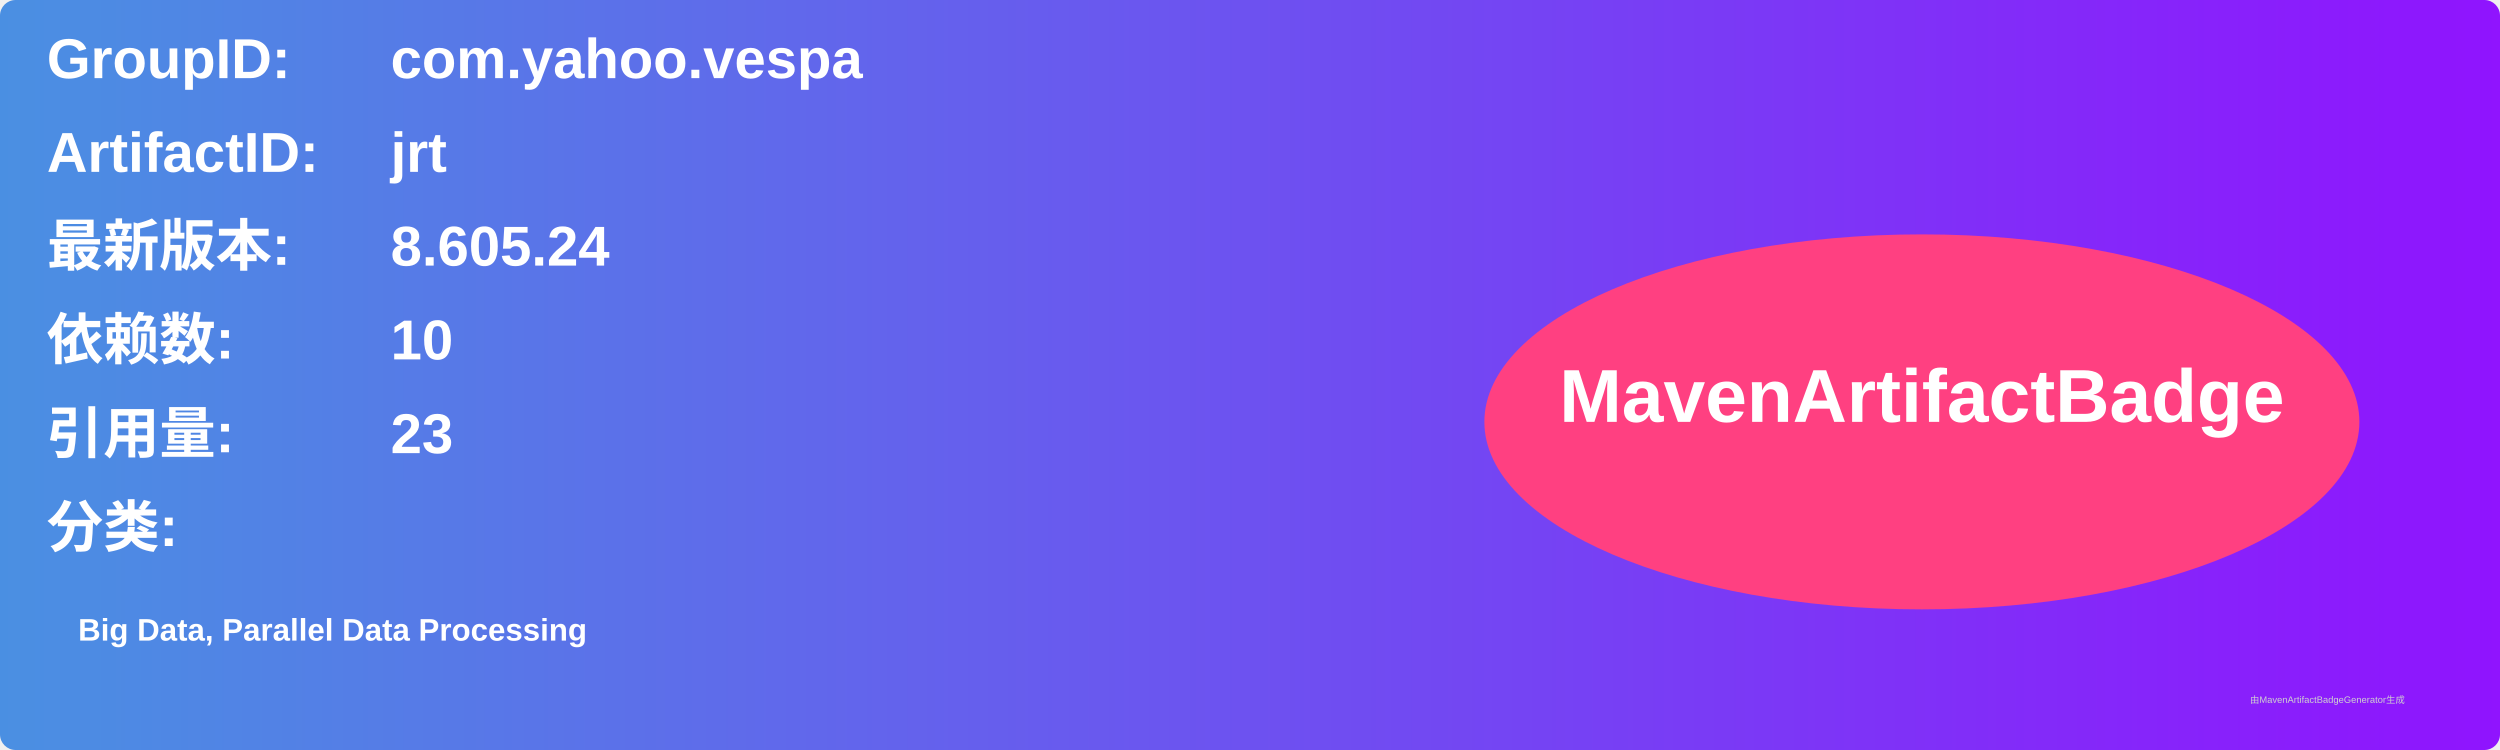
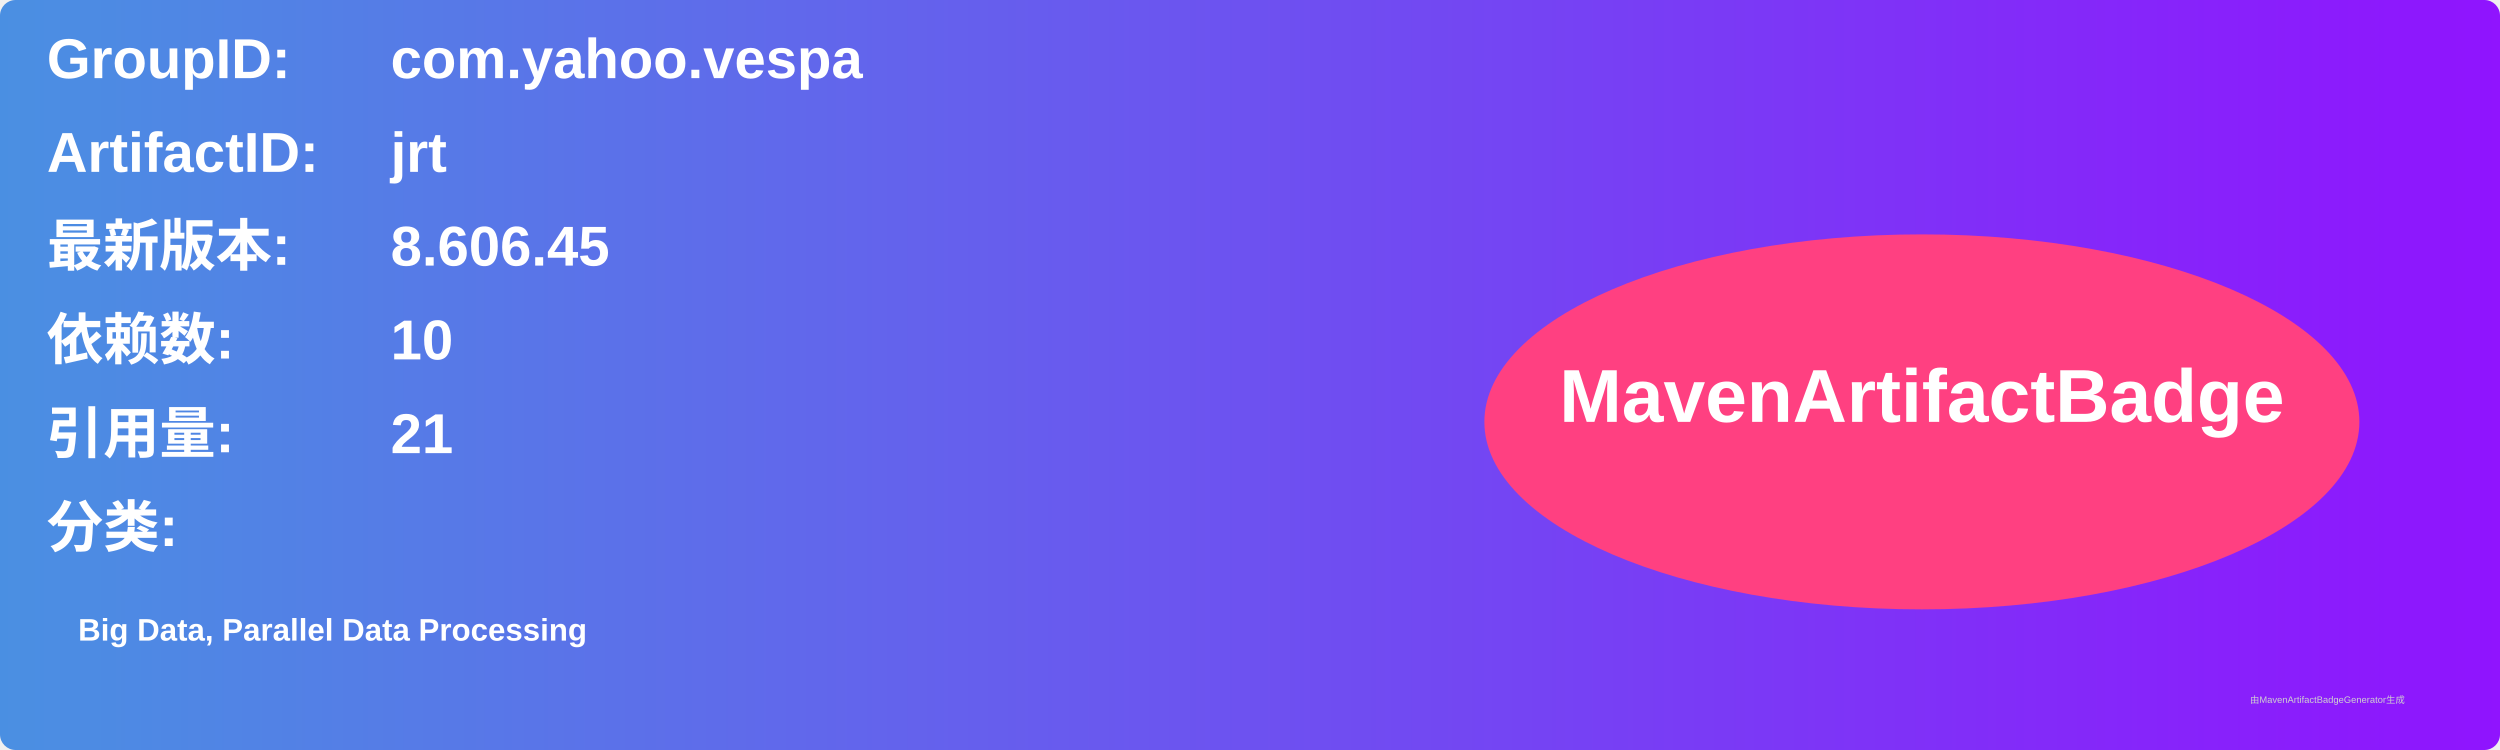
<svg xmlns="http://www.w3.org/2000/svg" width="800" height="240" viewBox="0 0 800 240">
  <linearGradient id="grad" x1="0%" y1="0%" x2="100%" y2="0%">
    <stop offset="0%" stop-color="#4a90e2" />
    <stop offset="100%" stop-color="#9013fe" />
  </linearGradient>
  <rect width="100%" height="100%" rx="5" ry="5" fill="url(#grad)" />
  <g transform="translate(15, 15)">
    <text x="0" y="10" font-family="Arial" font-size="18" fill="white" font-weight="bold" width="260">GroupID:</text>
    <text x="110" y="10" font-family="Arial" font-size="18" fill="white" font-weight="bold" width="460">com.yahoo.vespa</text>
    <text x="0" y="40" font-family="Arial" font-size="18" fill="white" font-weight="bold" width="260">ArtifactID:</text>
    <text x="110" y="40" font-family="Arial" font-size="18" fill="white" font-weight="bold" width="460">jrt</text>
    <text x="0" y="70" font-family="Arial" font-size="18" fill="white" font-weight="bold">最新版本:</text>
    <text x="110" y="70" font-family="Arial" font-size="18" fill="white" font-weight="bold">
-       <tspan font-weight="bold">8.605.24</tspan>
+       <tspan font-weight="bold">8.606.45</tspan>
    </text>
    <text x="0" y="100" font-family="Arial" font-size="18" fill="white" font-weight="bold">依赖数: </text>
    <text x="110" y="100" font-family="Arial" font-size="18" fill="white">
      <tspan font-weight="bold">10</tspan>
    </text>
    <text x="0" y="130" font-family="Arial" font-size="18" fill="white" font-weight="bold">引用量: </text>
    <text x="110" y="130" font-family="Arial" font-size="18" fill="white">
-       <tspan font-weight="bold">23</tspan>
+       <tspan font-weight="bold">21</tspan>
    </text>
    <text x="0" y="160" font-family="Arial" font-size="18" fill="white" font-weight="bold">分类:</text>
    <text x="10" y="190" font-family="Arial" font-size="10" fill="white">
      <tspan font-weight="bold">Big Data, Parallel Data Processing</tspan>
    </text>
    <ellipse cx="600" cy="120" rx="140" ry="60" fill="#ff4081" />
    <text x="600" y="120" text-anchor="middle" font-family="Arial" font-size="24" fill="white" font-weight="bold">MavenArtifactBadge</text>
  </g>
  <text x="720" y="225" font-family="Arial" font-size="3" fill="#d0d0d0">由MavenArtifactBadgeGenerator生成</text>
</svg>
